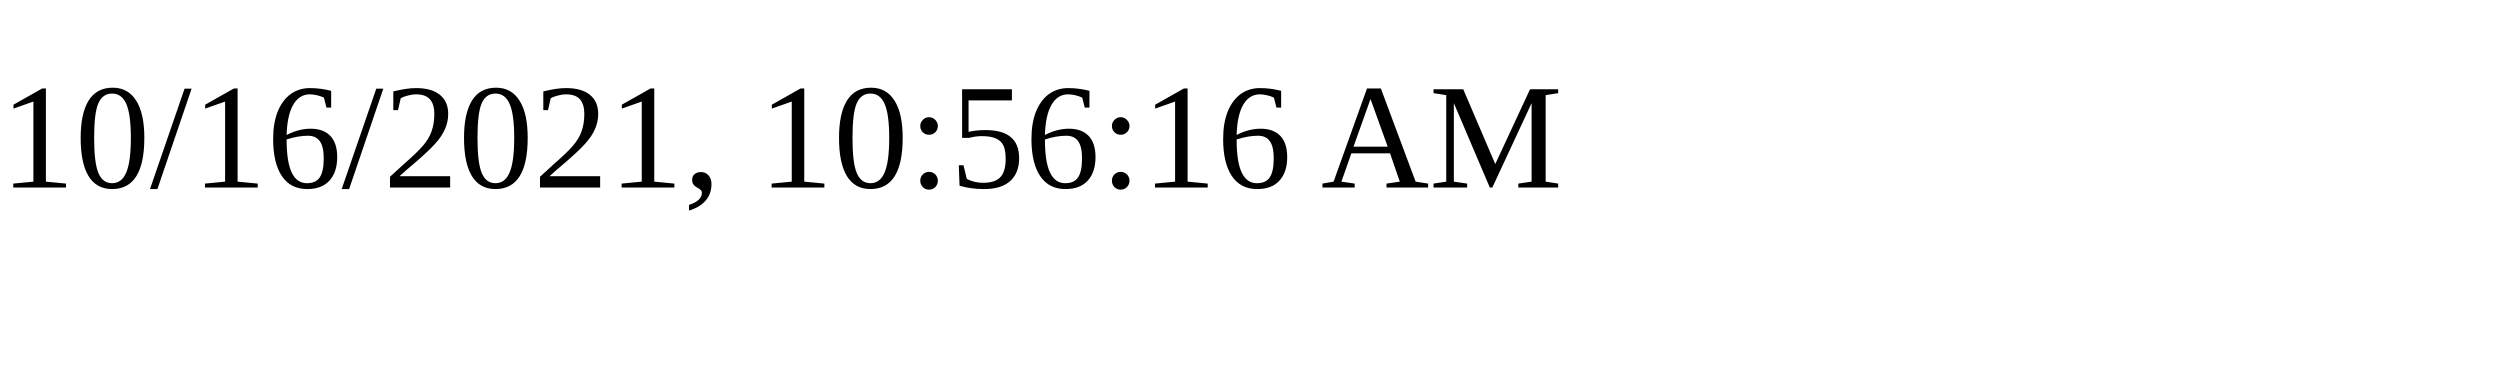
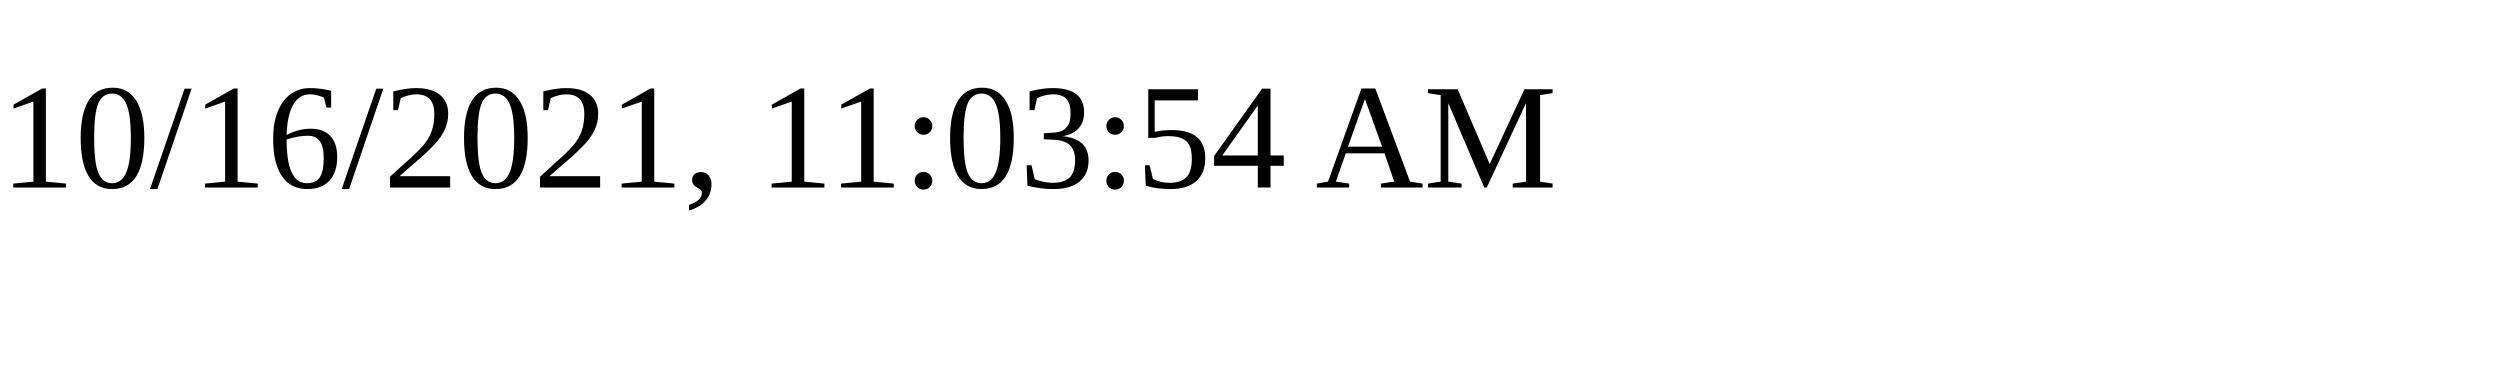
<svg xmlns="http://www.w3.org/2000/svg" height="30" width="200">
-   <text x="0" y="15">10/16/2021, 10:56:16 AM</text>
+   <text x="0" y="15">10/16/2021, 11:03:54 AM</text>
</svg>
